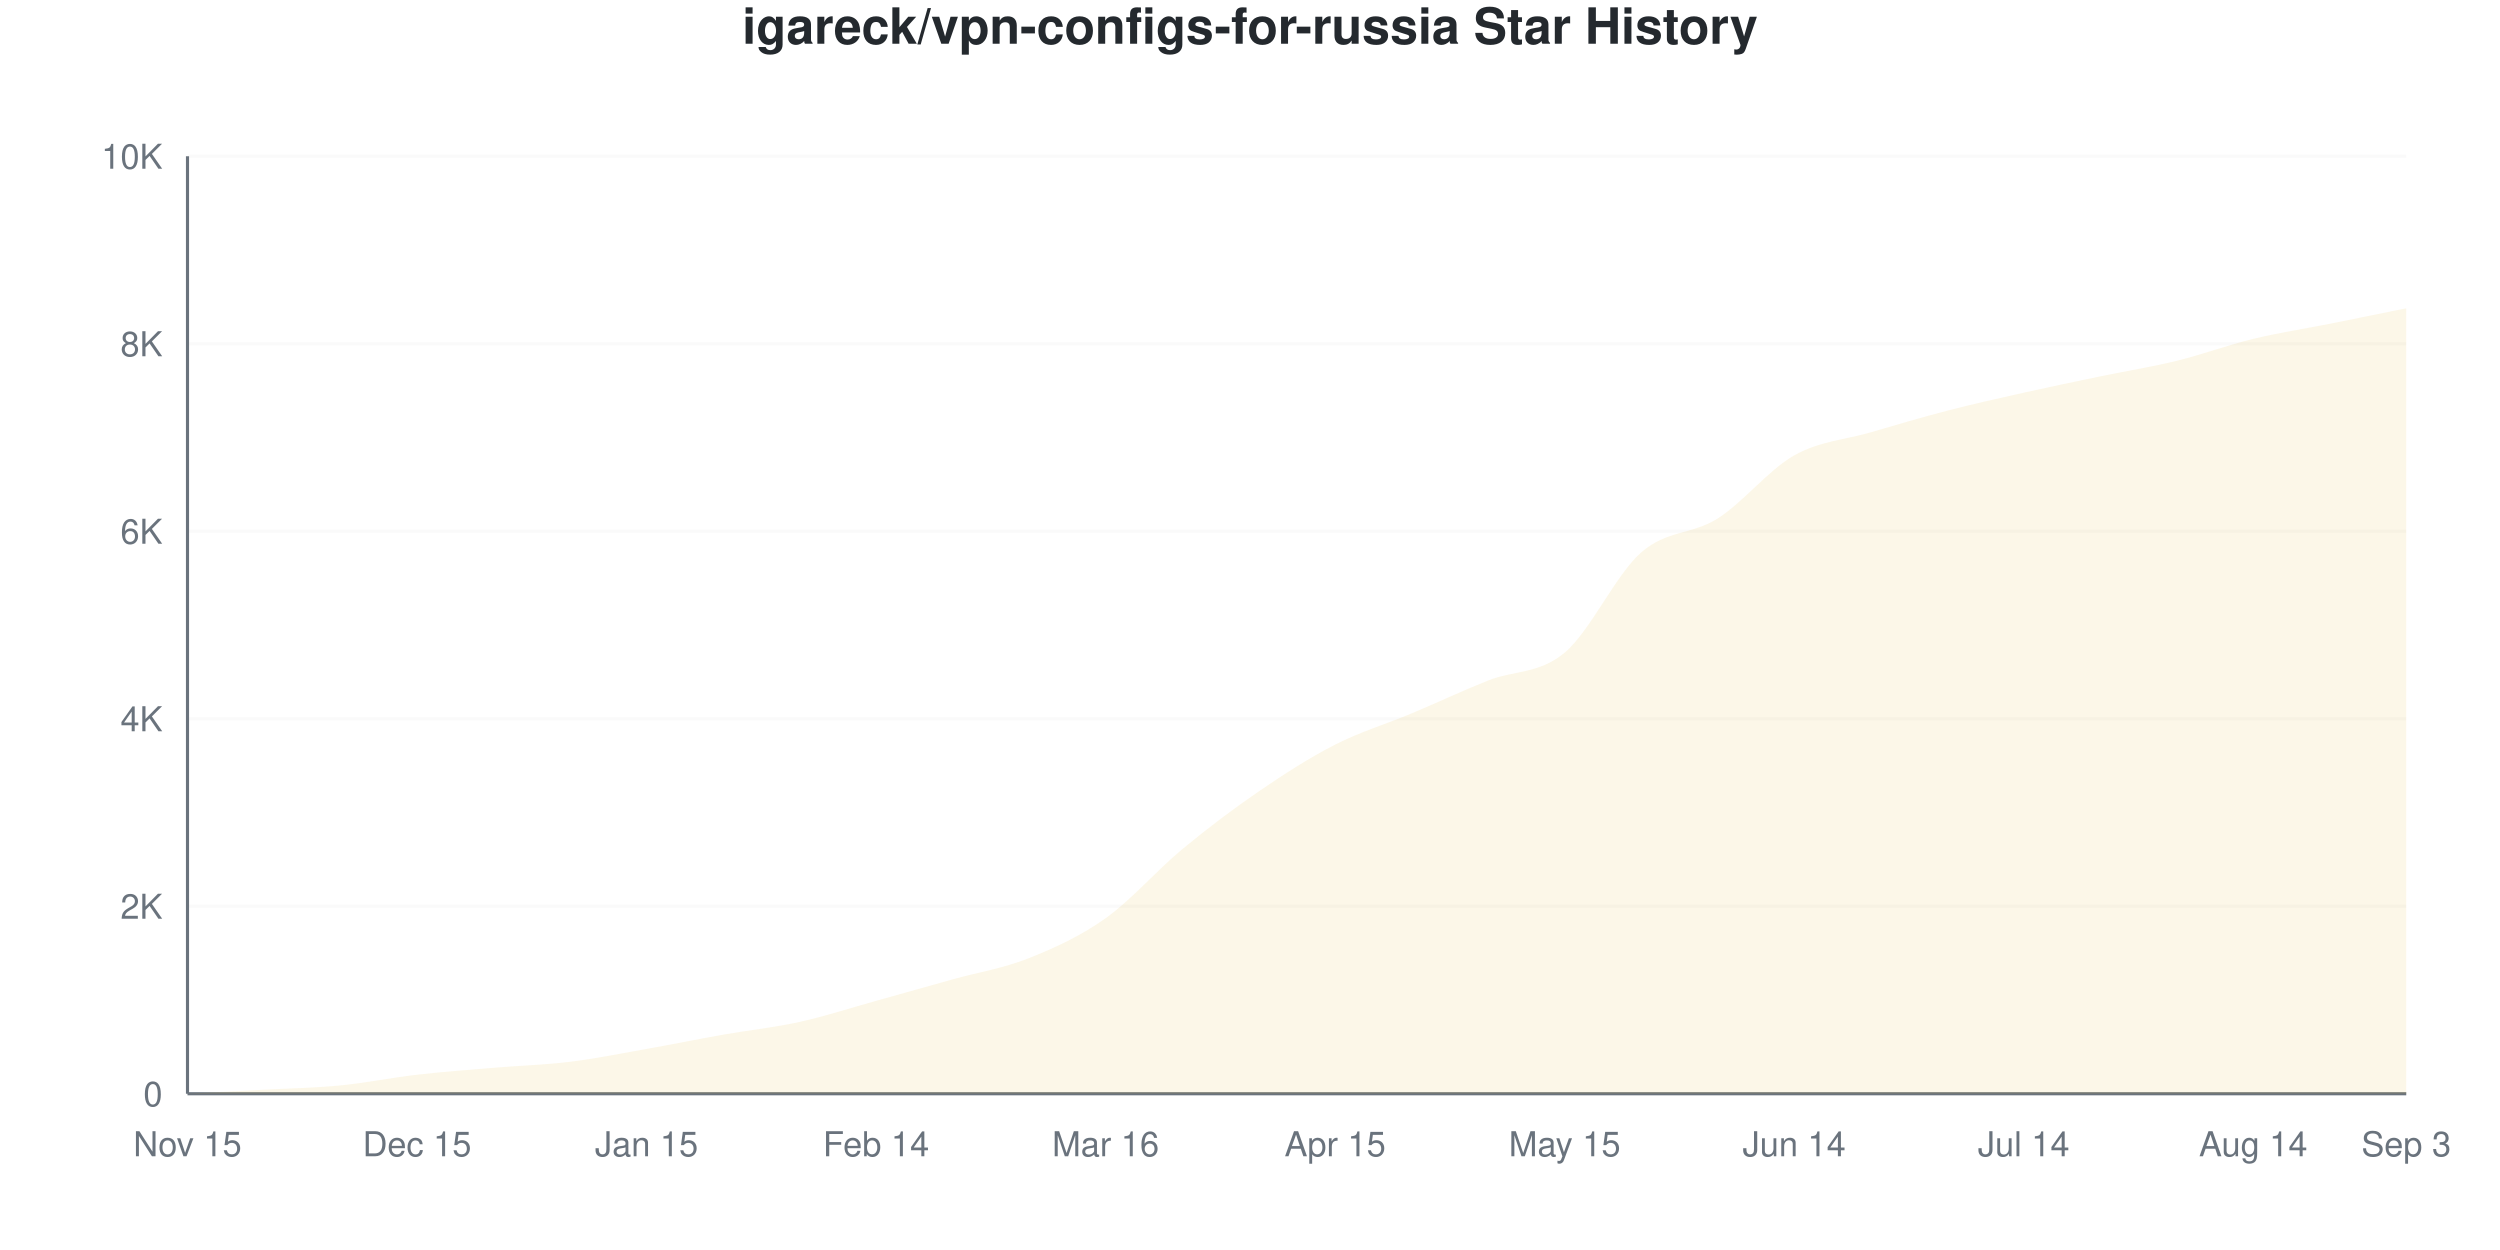
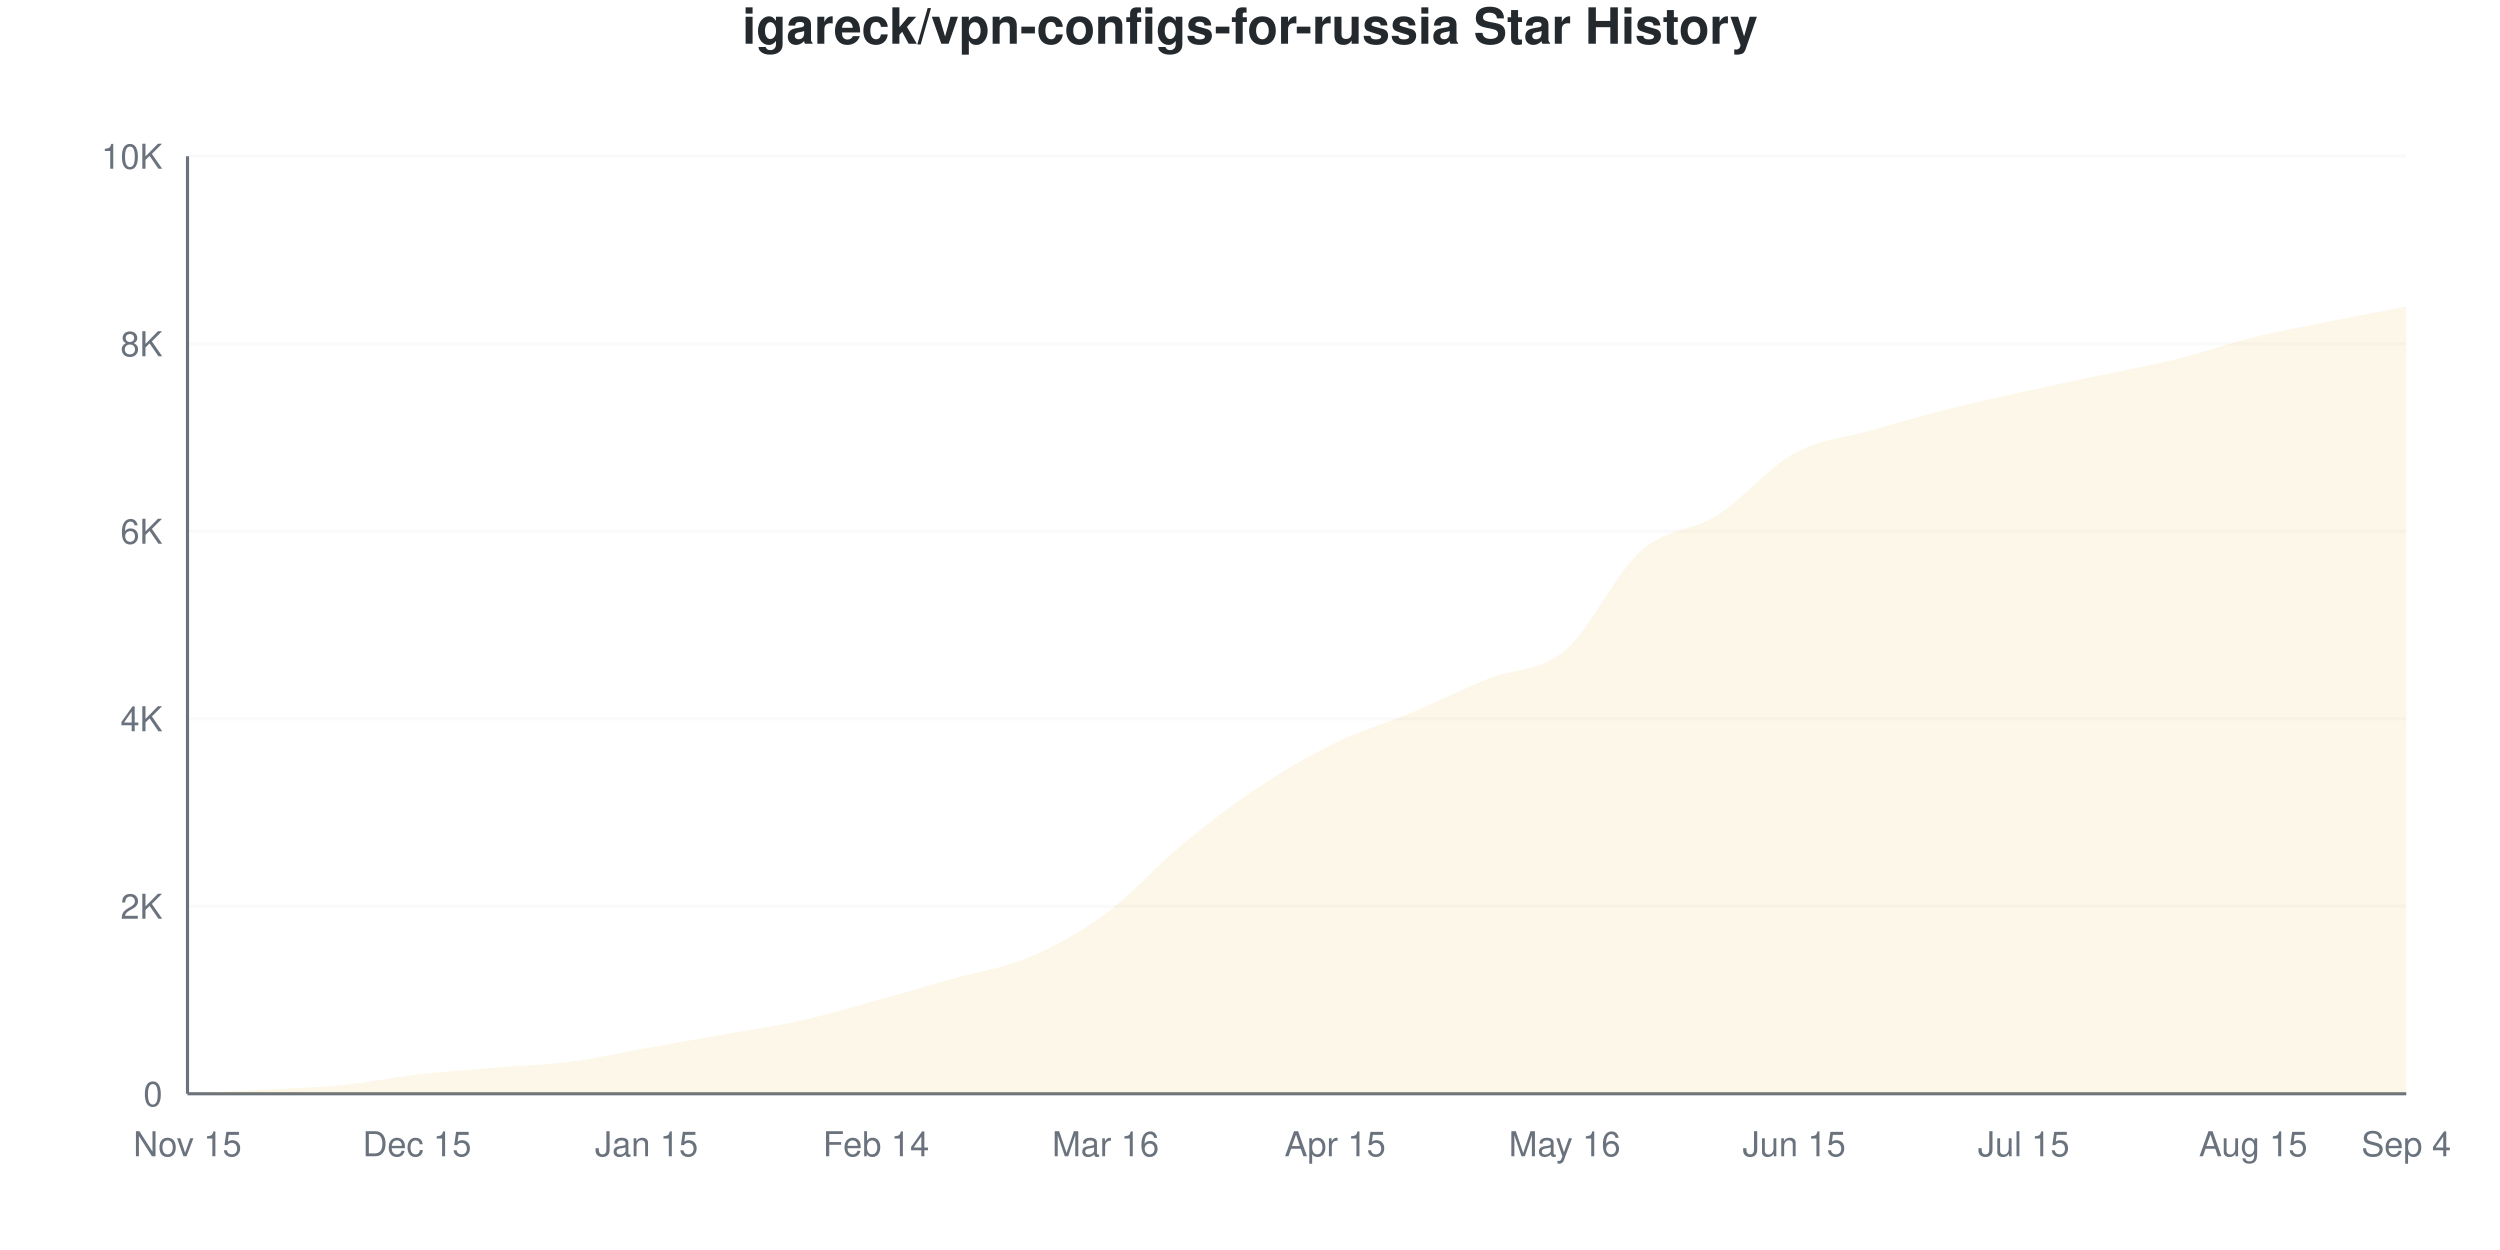
<svg xmlns="http://www.w3.org/2000/svg" viewBox="0 0 800 400" width="800" height="400">
  <style>
    @keyframes drawLine {
      to { stroke-dashoffset: 0; }
    }
    @keyframes fadeInPoint {
      from { opacity: 0; }
      to { opacity: 1; }
    }
    .data-line-0 {
      stroke-dasharray: 1160;
      stroke-dashoffset: 1160;
      animation: drawLine 2s ease-out forwards;
    }
    .data-point {
      opacity: 0;
      animation: fadeInPoint 0.5s ease-out forwards;
    }
    .chart-bg { fill: #fff; }
    .chart-text { fill: #24292e; }
    .chart-muted { fill: #6a737d; }
    .chart-grid { stroke: #eee; }
    .chart-axis { stroke: #6a737d; }
    @media (prefers-color-scheme: dark) {
      .chart-bg { fill: #0d1117; }
      .chart-text { fill: #e6edf3; }
      .chart-muted { fill: #8b949e; }
      .chart-grid { stroke: #21262d; }
      .chart-axis { stroke: #8b949e; }
    }
  </style>
  <rect width="800" height="400" class="chart-bg" />
  <text x="400" y="14" text-anchor="middle" class="chart-text" font-size="16" font-weight="bold" font-family="-apple-system, BlinkMacSystemFont, 'Segoe UI', Helvetica, Arial, sans-serif">igareck/vpn-configs-for-russia Star History</text>
  <g class="grid">
    <line x1="60" y1="350" x2="770" y2="350" class="chart-grid" stroke-opacity="0.3" />
    <text x="52" y="354" text-anchor="end" class="chart-muted" font-size="11" font-family="-apple-system, BlinkMacSystemFont, 'Segoe UI', Helvetica, Arial, sans-serif">0</text>
    <line x1="60" y1="290" x2="770" y2="290" class="chart-grid" stroke-opacity="0.3" />
    <text x="52" y="294" text-anchor="end" class="chart-muted" font-size="11" font-family="-apple-system, BlinkMacSystemFont, 'Segoe UI', Helvetica, Arial, sans-serif">2K</text>
    <line x1="60" y1="230" x2="770" y2="230" class="chart-grid" stroke-opacity="0.3" />
    <text x="52" y="234" text-anchor="end" class="chart-muted" font-size="11" font-family="-apple-system, BlinkMacSystemFont, 'Segoe UI', Helvetica, Arial, sans-serif">4K</text>
    <line x1="60" y1="170" x2="770" y2="170" class="chart-grid" stroke-opacity="0.3" />
    <text x="52" y="174" text-anchor="end" class="chart-muted" font-size="11" font-family="-apple-system, BlinkMacSystemFont, 'Segoe UI', Helvetica, Arial, sans-serif">6K</text>
    <line x1="60" y1="110" x2="770" y2="110" class="chart-grid" stroke-opacity="0.3" />
    <text x="52" y="114" text-anchor="end" class="chart-muted" font-size="11" font-family="-apple-system, BlinkMacSystemFont, 'Segoe UI', Helvetica, Arial, sans-serif">8K</text>
    <line x1="60" y1="50" x2="770" y2="50" class="chart-grid" stroke-opacity="0.3" />
    <text x="52" y="54" text-anchor="end" class="chart-muted" font-size="11" font-family="-apple-system, BlinkMacSystemFont, 'Segoe UI', Helvetica, Arial, sans-serif">10K</text>
  </g>
  <g class="milestones">
    
  </g>
  <g class="x-axis">
    <text x="60" y="370" text-anchor="middle" class="chart-muted" font-size="11" font-family="-apple-system, BlinkMacSystemFont, 'Segoe UI', Helvetica, Arial, sans-serif">Nov 15</text>
    <text x="133.448" y="370" text-anchor="middle" class="chart-muted" font-size="11" font-family="-apple-system, BlinkMacSystemFont, 'Segoe UI', Helvetica, Arial, sans-serif">Dec 15</text>
    <text x="206.897" y="370" text-anchor="middle" class="chart-muted" font-size="11" font-family="-apple-system, BlinkMacSystemFont, 'Segoe UI', Helvetica, Arial, sans-serif">Jan 15</text>
    <text x="280.345" y="370" text-anchor="middle" class="chart-muted" font-size="11" font-family="-apple-system, BlinkMacSystemFont, 'Segoe UI', Helvetica, Arial, sans-serif">Feb 14</text>
    <text x="353.793" y="370" text-anchor="middle" class="chart-muted" font-size="11" font-family="-apple-system, BlinkMacSystemFont, 'Segoe UI', Helvetica, Arial, sans-serif">Mar 16</text>
    <text x="427.241" y="370" text-anchor="middle" class="chart-muted" font-size="11" font-family="-apple-system, BlinkMacSystemFont, 'Segoe UI', Helvetica, Arial, sans-serif">Apr 15</text>
-     <text x="500.69" y="370" text-anchor="middle" class="chart-muted" font-size="11" font-family="-apple-system, BlinkMacSystemFont, 'Segoe UI', Helvetica, Arial, sans-serif">May 15</text>
-     <text x="574.138" y="370" text-anchor="middle" class="chart-muted" font-size="11" font-family="-apple-system, BlinkMacSystemFont, 'Segoe UI', Helvetica, Arial, sans-serif">Jun 14</text>
-     <text x="647.586" y="370" text-anchor="middle" class="chart-muted" font-size="11" font-family="-apple-system, BlinkMacSystemFont, 'Segoe UI', Helvetica, Arial, sans-serif">Jul 14</text>
-     <text x="721.034" y="370" text-anchor="middle" class="chart-muted" font-size="11" font-family="-apple-system, BlinkMacSystemFont, 'Segoe UI', Helvetica, Arial, sans-serif">Aug 14</text>
-     <text x="770" y="370" text-anchor="middle" class="chart-muted" font-size="11" font-family="-apple-system, BlinkMacSystemFont, 'Segoe UI', Helvetica, Arial, sans-serif">Sep 3</text>
+     <text x="500.69" y="370" text-anchor="middle" class="chart-muted" font-size="11" font-family="-apple-system, BlinkMacSystemFont, 'Segoe UI', Helvetica, Arial, sans-serif">May 16</text>
+     <text x="574.138" y="370" text-anchor="middle" class="chart-muted" font-size="11" font-family="-apple-system, BlinkMacSystemFont, 'Segoe UI', Helvetica, Arial, sans-serif">Jun 15</text>
+     <text x="647.586" y="370" text-anchor="middle" class="chart-muted" font-size="11" font-family="-apple-system, BlinkMacSystemFont, 'Segoe UI', Helvetica, Arial, sans-serif">Jul 15</text>
+     <text x="721.034" y="370" text-anchor="middle" class="chart-muted" font-size="11" font-family="-apple-system, BlinkMacSystemFont, 'Segoe UI', Helvetica, Arial, sans-serif">Aug 15</text>
+     <text x="770" y="370" text-anchor="middle" class="chart-muted" font-size="11" font-family="-apple-system, BlinkMacSystemFont, 'Segoe UI', Helvetica, Arial, sans-serif">Sep 4</text>
  </g>
  <line x1="60" y1="50" x2="60" y2="350" class="chart-axis" stroke-width="1" />
  <line x1="60" y1="350" x2="770" y2="350" class="chart-axis" stroke-width="1" />
-   <path d="M60,350 L60,349.97 C68.161,349.55 76.322,349.15 84.483,348.71 C92.644,348.27 100.805,348.13 108.966,347.33 C117.126,346.53 125.287,344.85 133.448,343.91 C141.609,342.97 149.77,342.38 157.931,341.69 C166.092,341 174.253,340.775 182.414,339.77 C190.575,338.765 198.736,337.105 206.897,335.66 C215.057,334.215 223.218,332.54 231.379,331.1 C239.54,329.66 247.701,328.825 255.862,327.02 C264.023,325.215 272.184,322.54 280.345,320.27 C288.506,318 296.667,315.68 304.828,313.4 C312.989,311.12 321.149,309.85 329.31,306.59 C337.471,303.33 345.632,299.64 353.793,293.84 C361.954,288.04 370.115,278.55 378.276,271.79 C386.437,265.03 394.598,258.865 402.759,253.28 C410.92,247.695 419.08,242.445 427.241,238.28 C435.402,234.115 443.563,231.71 451.724,228.29 C459.885,224.87 468.046,221 476.207,217.76 C484.368,214.52 492.529,215.68 500.69,208.85 C508.851,202.02 517.011,183.935 525.172,176.78 C533.333,169.625 541.494,171.095 549.655,165.92 C557.816,160.745 565.977,150.325 574.138,145.73 C582.299,141.135 590.46,140.735 598.621,138.35 C606.782,135.965 614.943,133.535 623.103,131.42 C631.264,129.305 639.425,127.49 647.586,125.66 C655.747,123.83 663.908,122.14 672.069,120.44 C680.23,118.74 688.391,117.46 696.552,115.46 C704.713,113.46 712.874,110.415 721.034,108.44 C729.195,106.465 737.356,105.24 745.517,103.61 C753.678,101.98 761.839,100.31 770,98.66 L770,350 L60,350 Z" fill="#dfb317" fill-opacity="0.1" />
-   <path d="M60,350 L60,349.97 C68.161,349.55 76.322,349.15 84.483,348.71 C92.644,348.27 100.805,348.13 108.966,347.33 C117.126,346.53 125.287,344.85 133.448,343.91 C141.609,342.97 149.77,342.38 157.931,341.69 C166.092,341 174.253,340.775 182.414,339.77 C190.575,338.765 198.736,337.105 206.897,335.66 C215.057,334.215 223.218,332.54 231.379,331.1 C239.54,329.66 247.701,328.825 255.862,327.02 C264.023,325.215 272.184,322.54 280.345,320.27 C288.506,318 296.667,315.68 304.828,313.4 C312.989,311.12 321.149,309.85 329.31,306.59 C337.471,303.33 345.632,299.64 353.793,293.84 C361.954,288.04 370.115,278.55 378.276,271.79 C386.437,265.03 394.598,258.865 402.759,253.28 C410.92,247.695 419.08,242.445 427.241,238.28 C435.402,234.115 443.563,231.71 451.724,228.29 C459.885,224.87 468.046,221 476.207,217.76 C484.368,214.52 492.529,215.68 500.69,208.85 C508.851,202.02 517.011,183.935 525.172,176.78 C533.333,169.625 541.494,171.095 549.655,165.92 C557.816,160.745 565.977,150.325 574.138,145.73 C582.299,141.135 590.46,140.735 598.621,138.35 C606.782,135.965 614.943,133.535 623.103,131.42 C631.264,129.305 639.425,127.49 647.586,125.66 C655.747,123.83 663.908,122.14 672.069,120.44 C680.23,118.74 688.391,117.46 696.552,115.46 C704.713,113.46 712.874,110.415 721.034,108.44 C729.195,106.465 737.356,105.24 745.517,103.61 C753.678,101.98 761.839,100.31 770,98.66" fill="none" stroke="#dfb317" stroke-width="2.5" class="data-line-0" />
+   <path d="M60,350 L60,349.97 C68.161,349.55 76.322,349.155 84.483,348.71 C92.644,348.265 100.805,348.105 108.966,347.3 C117.126,346.495 125.287,344.815 133.448,343.88 C141.609,342.945 149.77,342.375 157.931,341.69 C166.092,341.005 174.253,340.82 182.414,339.77 C190.575,338.72 198.736,336.845 206.897,335.39 C215.057,333.935 223.218,332.49 231.379,331.04 C239.54,329.59 247.701,328.5 255.862,326.69 C264.023,324.88 272.184,322.425 280.345,320.18 C288.506,317.935 296.667,315.53 304.828,313.22 C312.989,310.91 321.149,309.79 329.31,306.32 C337.471,302.85 345.632,298.405 353.793,292.4 C361.954,286.395 370.115,277.04 378.276,270.29 C386.437,263.54 394.598,257.325 402.759,251.9 C410.92,246.475 419.08,241.72 427.241,237.74 C435.402,233.76 443.563,231.445 451.724,228.02 C459.885,224.595 468.046,220.49 476.207,217.19 C484.368,213.89 492.529,215.05 500.69,208.22 C508.851,201.39 517.011,183.445 525.172,176.21 C533.333,168.975 541.494,170 549.655,164.81 C557.816,159.62 565.977,149.58 574.138,145.07 C582.299,140.56 590.46,140.095 598.621,137.75 C606.782,135.405 614.943,133.07 623.103,131 C631.264,128.93 639.425,127.145 647.586,125.33 C655.747,123.515 663.908,121.85 672.069,120.11 C680.23,118.37 688.391,116.92 696.552,114.89 C704.713,112.86 712.874,109.935 721.034,107.93 C729.195,105.925 737.356,104.505 745.517,102.86 C753.678,101.215 761.839,99.66 770,98.06 L770,350 L60,350 Z" fill="#dfb317" fill-opacity="0.1" />
+   <path d="M60,350 L60,349.97 C68.161,349.55 76.322,349.155 84.483,348.71 C92.644,348.265 100.805,348.105 108.966,347.3 C117.126,346.495 125.287,344.815 133.448,343.88 C141.609,342.945 149.77,342.375 157.931,341.69 C166.092,341.005 174.253,340.82 182.414,339.77 C190.575,338.72 198.736,336.845 206.897,335.39 C215.057,333.935 223.218,332.49 231.379,331.04 C239.54,329.59 247.701,328.5 255.862,326.69 C264.023,324.88 272.184,322.425 280.345,320.18 C288.506,317.935 296.667,315.53 304.828,313.22 C312.989,310.91 321.149,309.79 329.31,306.32 C337.471,302.85 345.632,298.405 353.793,292.4 C361.954,286.395 370.115,277.04 378.276,270.29 C386.437,263.54 394.598,257.325 402.759,251.9 C410.92,246.475 419.08,241.72 427.241,237.74 C435.402,233.76 443.563,231.445 451.724,228.02 C459.885,224.595 468.046,220.49 476.207,217.19 C484.368,213.89 492.529,215.05 500.69,208.22 C508.851,201.39 517.011,183.445 525.172,176.21 C533.333,168.975 541.494,170 549.655,164.81 C557.816,159.62 565.977,149.58 574.138,145.07 C582.299,140.56 590.46,140.095 598.621,137.75 C606.782,135.405 614.943,133.07 623.103,131 C631.264,128.93 639.425,127.145 647.586,125.33 C655.747,123.515 663.908,121.85 672.069,120.11 C680.23,118.37 688.391,116.92 696.552,114.89 C704.713,112.86 712.874,109.935 721.034,107.93 C729.195,105.925 737.356,104.505 745.517,102.86 C753.678,101.215 761.839,99.66 770,98.06" fill="none" stroke="#dfb317" stroke-width="2.5" class="data-line-0" />
  <g class="points">
    <circle cx="60" cy="349.97" r="4" fill="#dfb317" class="data-point" style="animation-delay: 1.50s" />
    <circle cx="84.483" cy="348.71" r="4" fill="#dfb317" class="data-point" style="animation-delay: 1.55s" />
-     <circle cx="108.966" cy="347.33" r="4" fill="#dfb317" class="data-point" style="animation-delay: 1.60s" />
-     <circle cx="133.448" cy="343.91" r="4" fill="#dfb317" class="data-point" style="animation-delay: 1.65s" />
+     <circle cx="108.966" cy="347.3" r="4" fill="#dfb317" class="data-point" style="animation-delay: 1.60s" />
+     <circle cx="133.448" cy="343.88" r="4" fill="#dfb317" class="data-point" style="animation-delay: 1.65s" />
    <circle cx="157.931" cy="341.69" r="4" fill="#dfb317" class="data-point" style="animation-delay: 1.70s" />
    <circle cx="182.414" cy="339.77" r="4" fill="#dfb317" class="data-point" style="animation-delay: 1.75s" />
-     <circle cx="206.897" cy="335.66" r="4" fill="#dfb317" class="data-point" style="animation-delay: 1.80s" />
-     <circle cx="231.379" cy="331.1" r="4" fill="#dfb317" class="data-point" style="animation-delay: 1.85s" />
-     <circle cx="255.862" cy="327.02" r="4" fill="#dfb317" class="data-point" style="animation-delay: 1.90s" />
-     <circle cx="280.345" cy="320.27" r="4" fill="#dfb317" class="data-point" style="animation-delay: 1.95s" />
-     <circle cx="304.828" cy="313.4" r="4" fill="#dfb317" class="data-point" style="animation-delay: 2.00s" />
-     <circle cx="329.31" cy="306.59" r="4" fill="#dfb317" class="data-point" style="animation-delay: 2.05s" />
-     <circle cx="353.793" cy="293.84" r="4" fill="#dfb317" class="data-point" style="animation-delay: 2.10s" />
-     <circle cx="378.276" cy="271.79" r="4" fill="#dfb317" class="data-point" style="animation-delay: 2.15s" />
-     <circle cx="402.759" cy="253.28" r="4" fill="#dfb317" class="data-point" style="animation-delay: 2.20s" />
-     <circle cx="427.241" cy="238.28" r="4" fill="#dfb317" class="data-point" style="animation-delay: 2.25s" />
-     <circle cx="451.724" cy="228.29" r="4" fill="#dfb317" class="data-point" style="animation-delay: 2.30s" />
-     <circle cx="476.207" cy="217.76" r="4" fill="#dfb317" class="data-point" style="animation-delay: 2.35s" />
-     <circle cx="500.69" cy="208.85" r="4" fill="#dfb317" class="data-point" style="animation-delay: 2.40s" />
-     <circle cx="525.172" cy="176.78" r="4" fill="#dfb317" class="data-point" style="animation-delay: 2.45s" />
-     <circle cx="549.655" cy="165.92" r="4" fill="#dfb317" class="data-point" style="animation-delay: 2.50s" />
-     <circle cx="574.138" cy="145.73" r="4" fill="#dfb317" class="data-point" style="animation-delay: 2.55s" />
-     <circle cx="598.621" cy="138.35" r="4" fill="#dfb317" class="data-point" style="animation-delay: 2.60s" />
-     <circle cx="623.103" cy="131.42" r="4" fill="#dfb317" class="data-point" style="animation-delay: 2.65s" />
-     <circle cx="647.586" cy="125.66" r="4" fill="#dfb317" class="data-point" style="animation-delay: 2.70s" />
-     <circle cx="672.069" cy="120.44" r="4" fill="#dfb317" class="data-point" style="animation-delay: 2.75s" />
-     <circle cx="696.552" cy="115.46" r="4" fill="#dfb317" class="data-point" style="animation-delay: 2.80s" />
-     <circle cx="721.034" cy="108.44" r="4" fill="#dfb317" class="data-point" style="animation-delay: 2.85s" />
-     <circle cx="745.517" cy="103.61" r="4" fill="#dfb317" class="data-point" style="animation-delay: 2.90s" />
-     <circle cx="770" cy="98.66" r="4" fill="#dfb317" class="data-point" style="animation-delay: 2.95s" />
+     <circle cx="206.897" cy="335.39" r="4" fill="#dfb317" class="data-point" style="animation-delay: 1.80s" />
+     <circle cx="231.379" cy="331.04" r="4" fill="#dfb317" class="data-point" style="animation-delay: 1.85s" />
+     <circle cx="255.862" cy="326.69" r="4" fill="#dfb317" class="data-point" style="animation-delay: 1.90s" />
+     <circle cx="280.345" cy="320.18" r="4" fill="#dfb317" class="data-point" style="animation-delay: 1.95s" />
+     <circle cx="304.828" cy="313.22" r="4" fill="#dfb317" class="data-point" style="animation-delay: 2.00s" />
+     <circle cx="329.31" cy="306.32" r="4" fill="#dfb317" class="data-point" style="animation-delay: 2.05s" />
+     <circle cx="353.793" cy="292.4" r="4" fill="#dfb317" class="data-point" style="animation-delay: 2.10s" />
+     <circle cx="378.276" cy="270.29" r="4" fill="#dfb317" class="data-point" style="animation-delay: 2.15s" />
+     <circle cx="402.759" cy="251.9" r="4" fill="#dfb317" class="data-point" style="animation-delay: 2.20s" />
+     <circle cx="427.241" cy="237.74" r="4" fill="#dfb317" class="data-point" style="animation-delay: 2.25s" />
+     <circle cx="451.724" cy="228.02" r="4" fill="#dfb317" class="data-point" style="animation-delay: 2.30s" />
+     <circle cx="476.207" cy="217.19" r="4" fill="#dfb317" class="data-point" style="animation-delay: 2.35s" />
+     <circle cx="500.69" cy="208.22" r="4" fill="#dfb317" class="data-point" style="animation-delay: 2.40s" />
+     <circle cx="525.172" cy="176.21" r="4" fill="#dfb317" class="data-point" style="animation-delay: 2.45s" />
+     <circle cx="549.655" cy="164.81" r="4" fill="#dfb317" class="data-point" style="animation-delay: 2.50s" />
+     <circle cx="574.138" cy="145.07" r="4" fill="#dfb317" class="data-point" style="animation-delay: 2.55s" />
+     <circle cx="598.621" cy="137.75" r="4" fill="#dfb317" class="data-point" style="animation-delay: 2.60s" />
+     <circle cx="623.103" cy="131" r="4" fill="#dfb317" class="data-point" style="animation-delay: 2.65s" />
+     <circle cx="647.586" cy="125.33" r="4" fill="#dfb317" class="data-point" style="animation-delay: 2.70s" />
+     <circle cx="672.069" cy="120.11" r="4" fill="#dfb317" class="data-point" style="animation-delay: 2.75s" />
+     <circle cx="696.552" cy="114.89" r="4" fill="#dfb317" class="data-point" style="animation-delay: 2.80s" />
+     <circle cx="721.034" cy="107.93" r="4" fill="#dfb317" class="data-point" style="animation-delay: 2.85s" />
+     <circle cx="745.517" cy="102.86" r="4" fill="#dfb317" class="data-point" style="animation-delay: 2.90s" />
+     <circle cx="770" cy="98.06" r="4" fill="#dfb317" class="data-point" style="animation-delay: 2.95s" />
  </g>
</svg>
